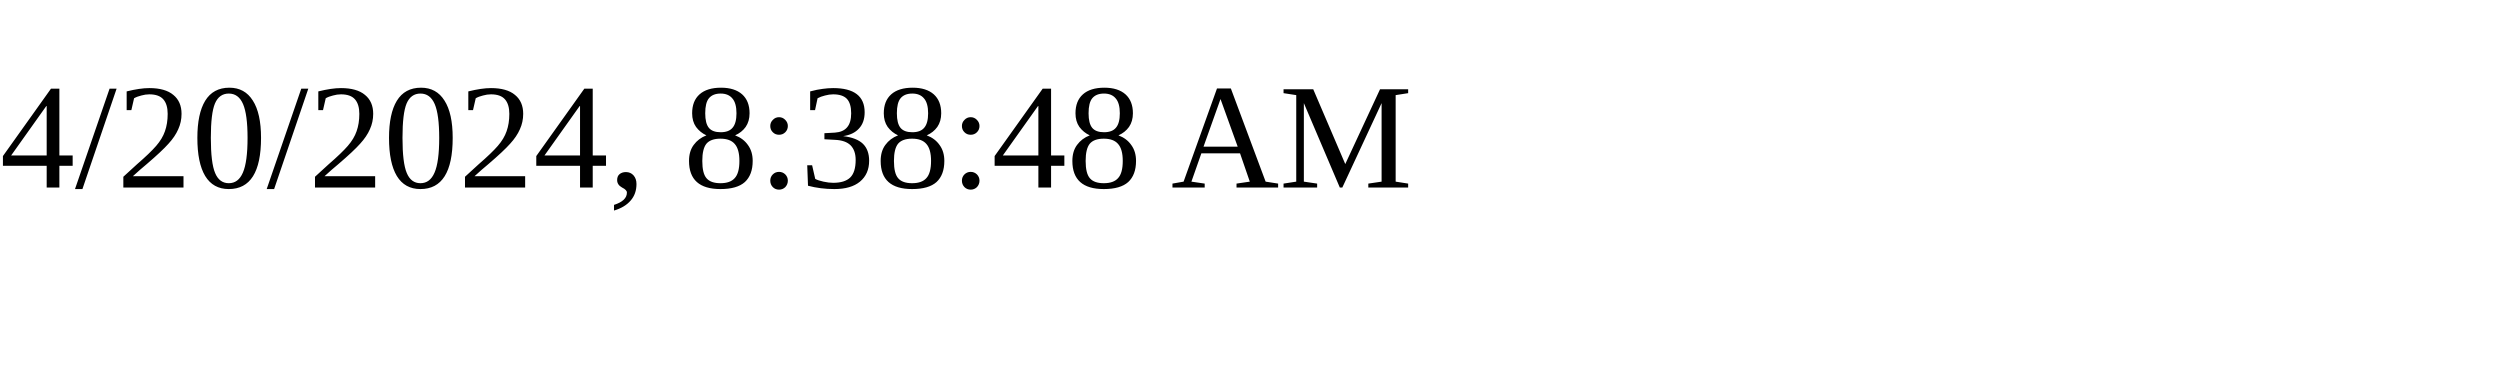
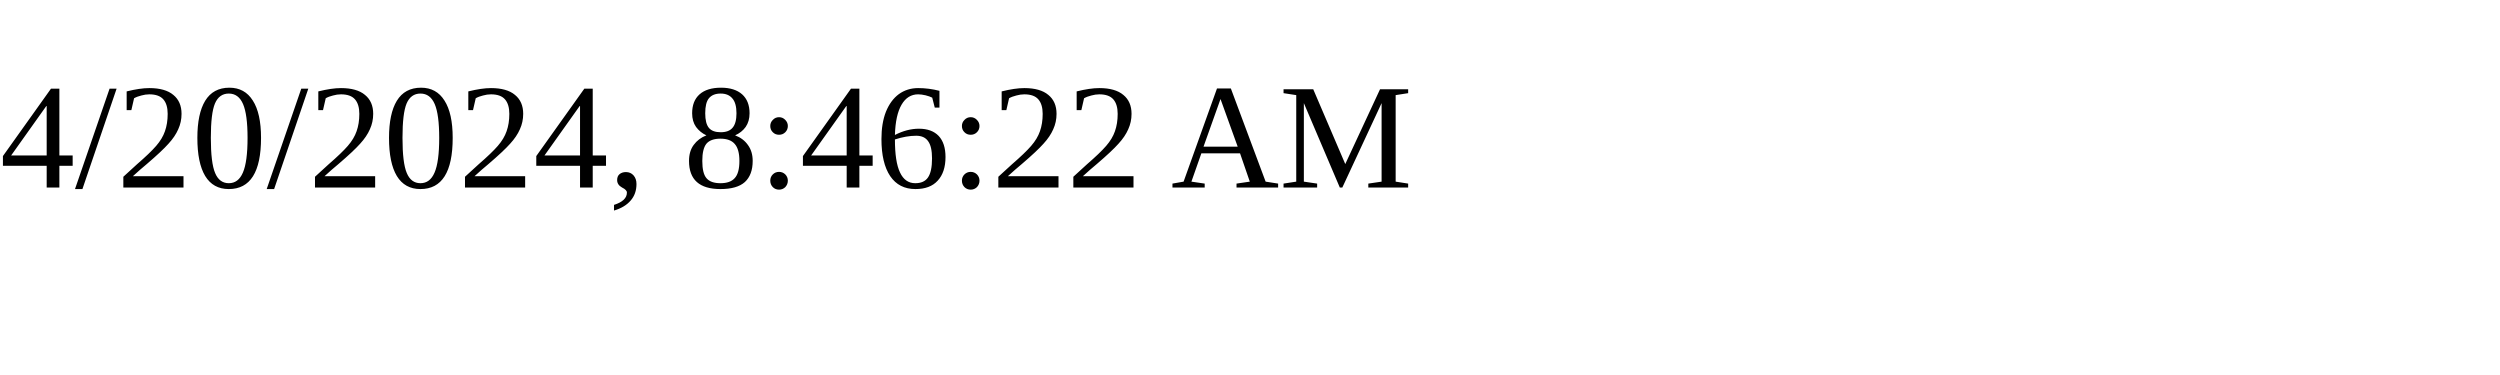
<svg xmlns="http://www.w3.org/2000/svg" height="30" width="200">
-   <text x="0" y="15">4/20/2024, 8:38:48 AM</text>
+   <text x="0" y="15">4/20/2024, 8:46:22 AM</text>
</svg>
